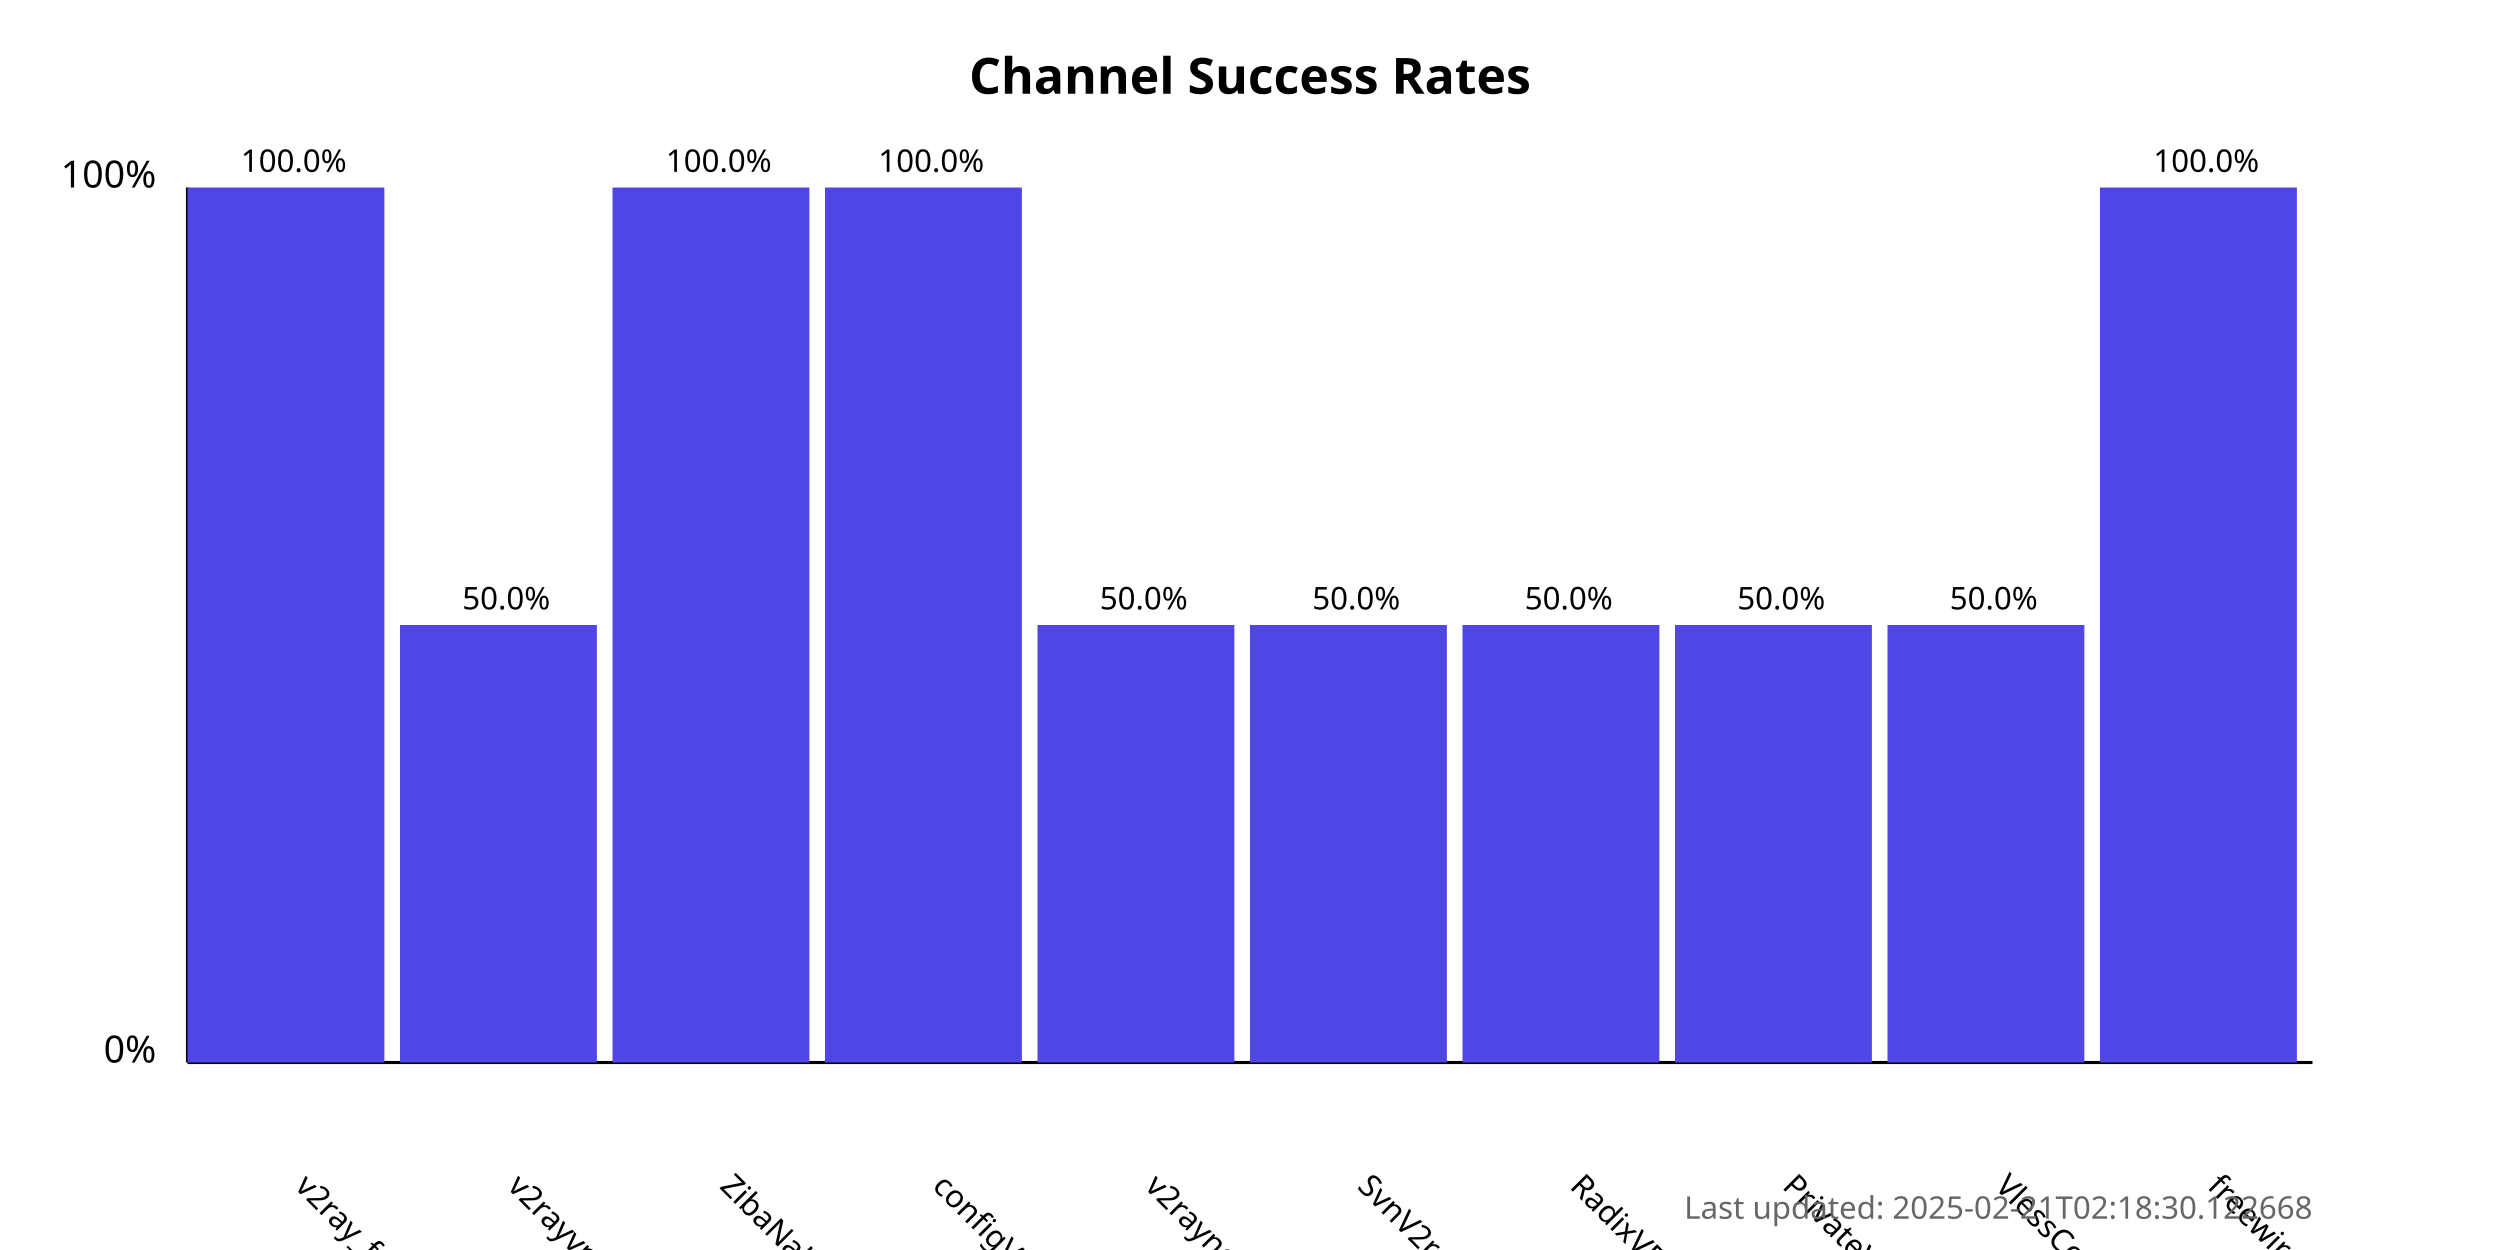
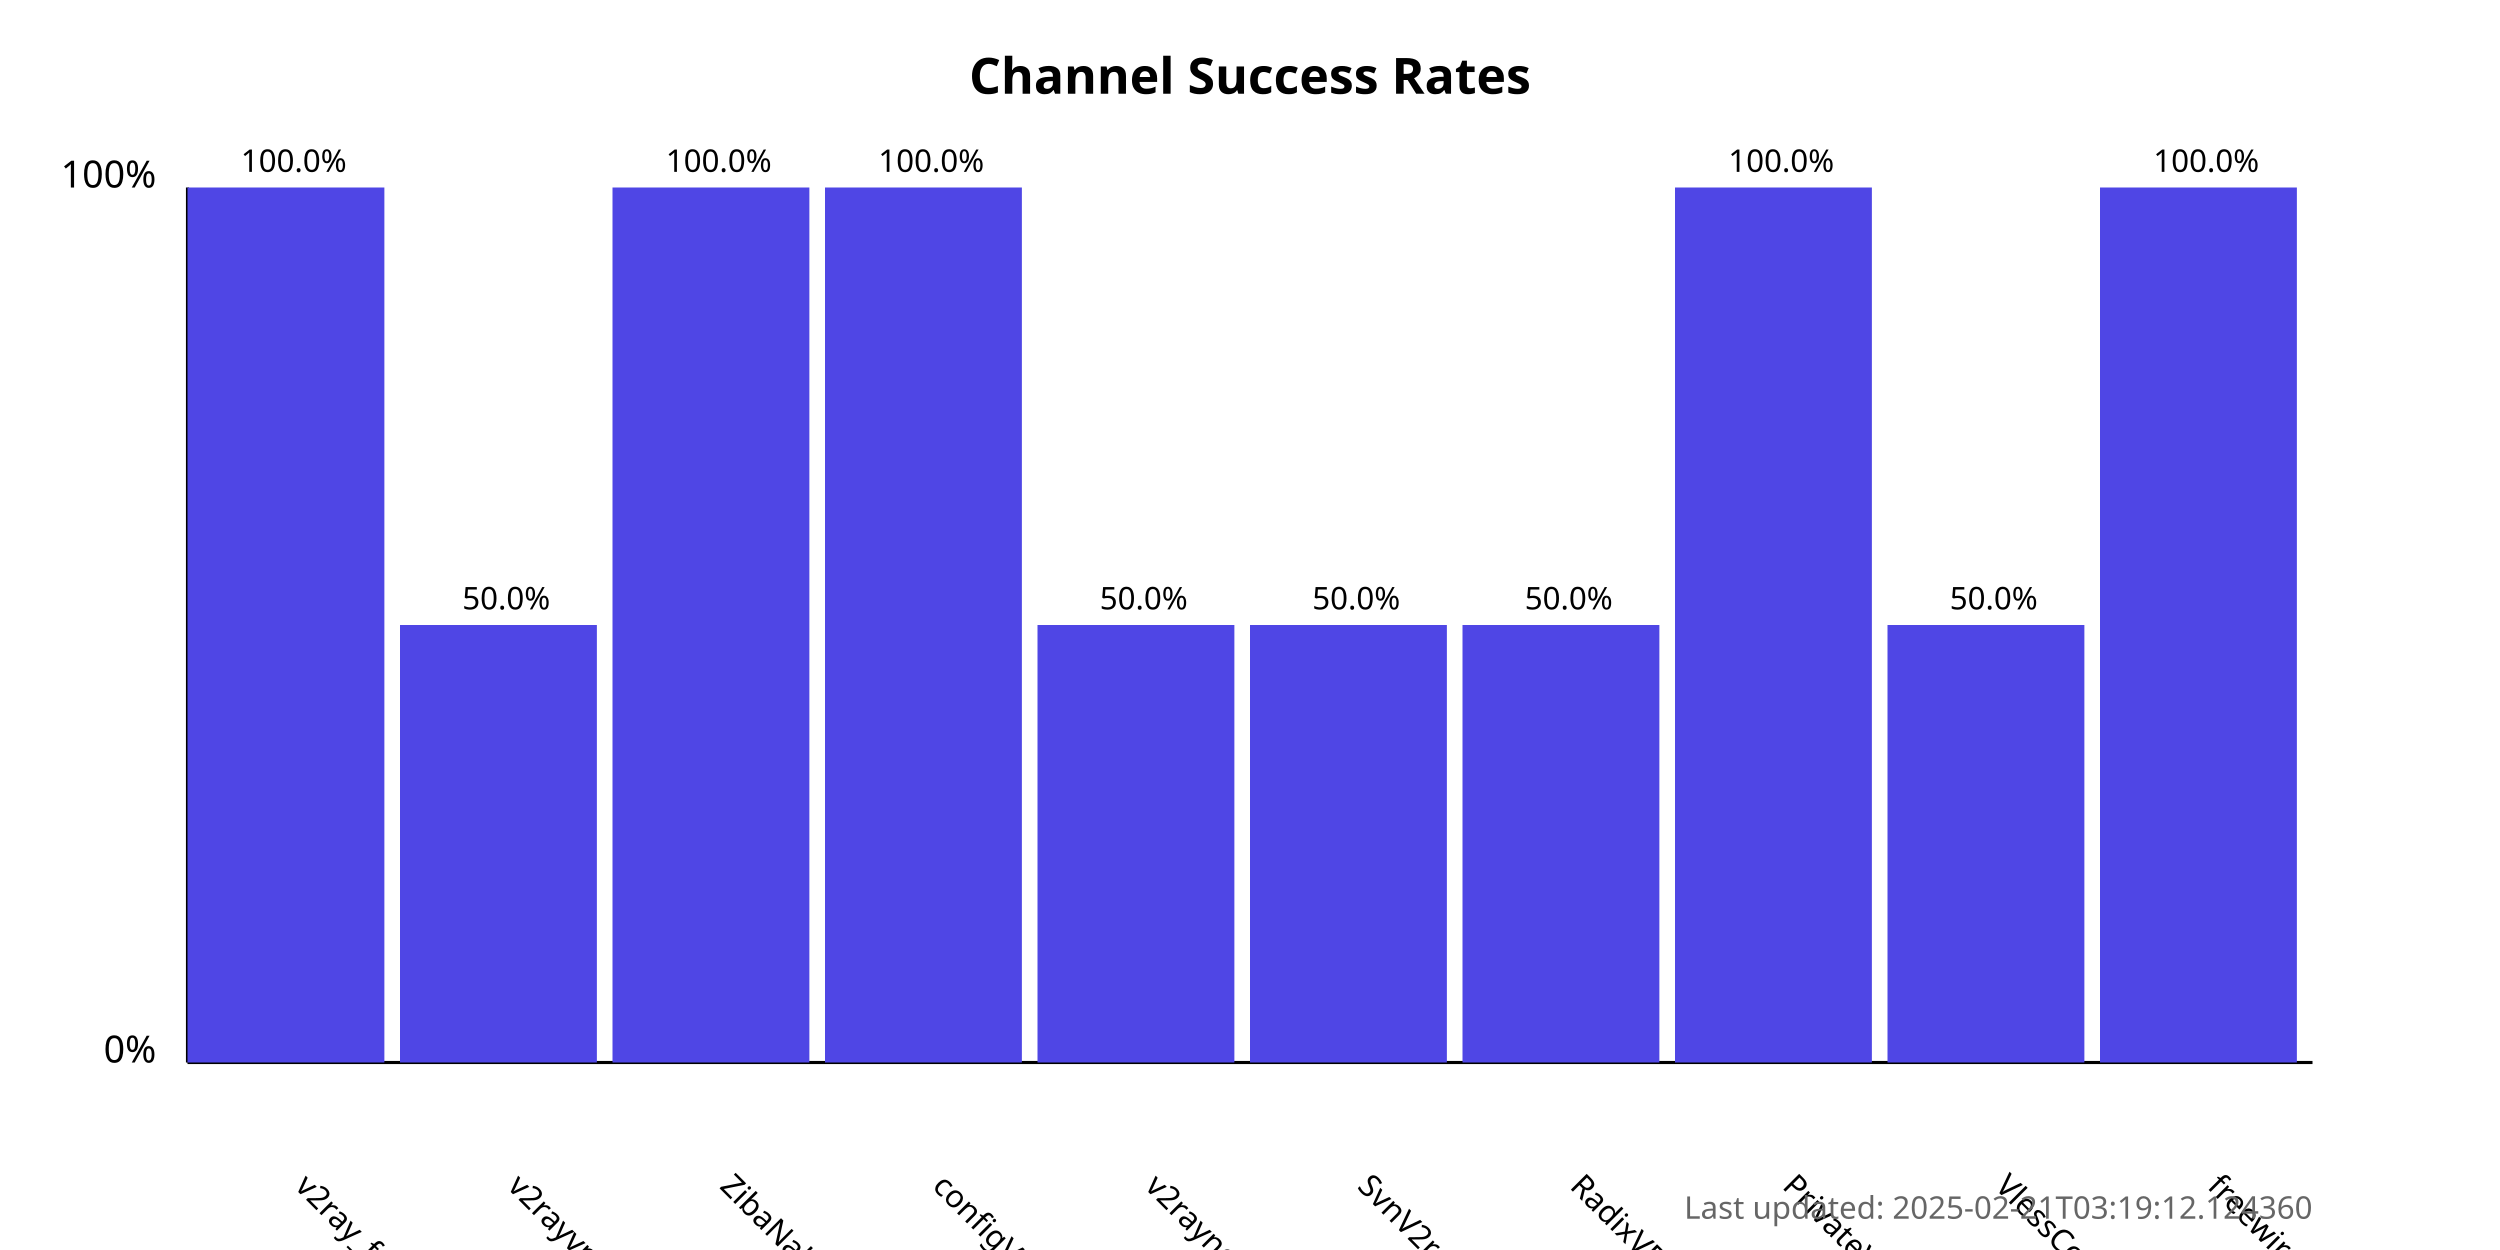
<svg xmlns="http://www.w3.org/2000/svg" width="800" height="400">
  <style>
            .chart-title { font: bold 16px sans-serif; }
            .axis-label { font: 12px sans-serif; }
            .tick-label { font: 10px sans-serif; }
            .bar { fill: #4f46e5; }
            .bar:hover { fill: #6366f1; }
            .timestamp { font: 10px sans-serif; fill: #666; }
        </style>
  <text x="400.0" y="30" text-anchor="middle" class="chart-title">
            Channel Success Rates
        </text>
  <line x1="60" y1="340" x2="60" y2="60" stroke="black" stroke-width="1" />
  <line x1="60" y1="340" x2="740" y2="340" stroke="black" stroke-width="1" />
  <text x="50" y="340" text-anchor="end" class="axis-label">0%</text>
  <text x="50" y="60" text-anchor="end" class="axis-label">100%</text>
  <g>
    <rect x="60" y="60.0" width="63.0" height="280.0" class="bar" />
    <text x="94.0" y="380" transform="rotate(45, 94.0, 380)" text-anchor="start" class="tick-label">
                v2ray_free_conf
            </text>
    <text x="94.0" y="55.0" text-anchor="middle" class="tick-label">
                100.0%
            </text>
  </g>
  <g>
    <rect x="128.0" y="200.0" width="63.0" height="140.0" class="bar" />
    <text x="162.0" y="380" transform="rotate(45, 162.0, 380)" text-anchor="start" class="tick-label">
                v2rayvpno
            </text>
    <text x="162.0" y="195.0" text-anchor="middle" class="tick-label">
                50.0%
            </text>
  </g>
  <g>
    <rect x="196.0" y="60.0" width="63.0" height="280.0" class="bar" />
    <text x="230.0" y="380" transform="rotate(45, 230.0, 380)" text-anchor="start" class="tick-label">
                ZibaNabz
            </text>
    <text x="230.0" y="55.0" text-anchor="middle" class="tick-label">
                100.0%
            </text>
  </g>
  <g>
    <rect x="264.0" y="60.0" width="63.0" height="280.0" class="bar" />
    <text x="298.0" y="380" transform="rotate(45, 298.0, 380)" text-anchor="start" class="tick-label">
                configV2rayForFree
            </text>
    <text x="298.0" y="55.0" text-anchor="middle" class="tick-label">
                100.0%
            </text>
  </g>
  <g>
    <rect x="332.0" y="200.0" width="63.0" height="140.0" class="bar" />
    <text x="366.0" y="380" transform="rotate(45, 366.0, 380)" text-anchor="start" class="tick-label">
                v2rayngvpn
            </text>
    <text x="366.0" y="195.0" text-anchor="middle" class="tick-label">
                50.0%
            </text>
  </g>
  <g>
    <rect x="400.0" y="200.0" width="63.0" height="140.0" class="bar" />
    <text x="434.0" y="380" transform="rotate(45, 434.0, 380)" text-anchor="start" class="tick-label">
                SvnV2ray
            </text>
    <text x="434.0" y="195.0" text-anchor="middle" class="tick-label">
                50.0%
            </text>
  </g>
  <g>
    <rect x="468.0" y="200.0" width="63.0" height="140.0" class="bar" />
    <text x="502.0" y="380" transform="rotate(45, 502.0, 380)" text-anchor="start" class="tick-label">
                RadixVPN
            </text>
    <text x="502.0" y="195.0" text-anchor="middle" class="tick-label">
                50.0%
            </text>
  </g>
  <g>
-     <rect x="536.0" y="200.0" width="63.0" height="140.0" class="bar" />
+     <rect x="536.0" y="60.0" width="63.0" height="280.0" class="bar" />
    <text x="570.0" y="380" transform="rotate(45, 570.0, 380)" text-anchor="start" class="tick-label">
                PrivateVPNs
            </text>
-     <text x="570.0" y="195.0" text-anchor="middle" class="tick-label">
-                 50.0%
+     <text x="570.0" y="55.0" text-anchor="middle" class="tick-label">
+                 100.0%
            </text>
  </g>
  <g>
    <rect x="604.0" y="200.0" width="63.0" height="140.0" class="bar" />
    <text x="638.0" y="380" transform="rotate(45, 638.0, 380)" text-anchor="start" class="tick-label">
                VlessConfig
            </text>
    <text x="638.0" y="195.0" text-anchor="middle" class="tick-label">
                50.0%
            </text>
  </g>
  <g>
    <rect x="672.0" y="60.0" width="63.0" height="280.0" class="bar" />
    <text x="706.0" y="380" transform="rotate(45, 706.0, 380)" text-anchor="start" class="tick-label">
                freewireguard
            </text>
    <text x="706.0" y="55.0" text-anchor="middle" class="tick-label">
                100.0%
            </text>
  </g>
  <text x="740" y="390" text-anchor="end" class="timestamp">
-             Last updated: 2025-02-21T02:18:30.122668
+             Last updated: 2025-02-21T03:19:12.124360
        </text>
</svg>
